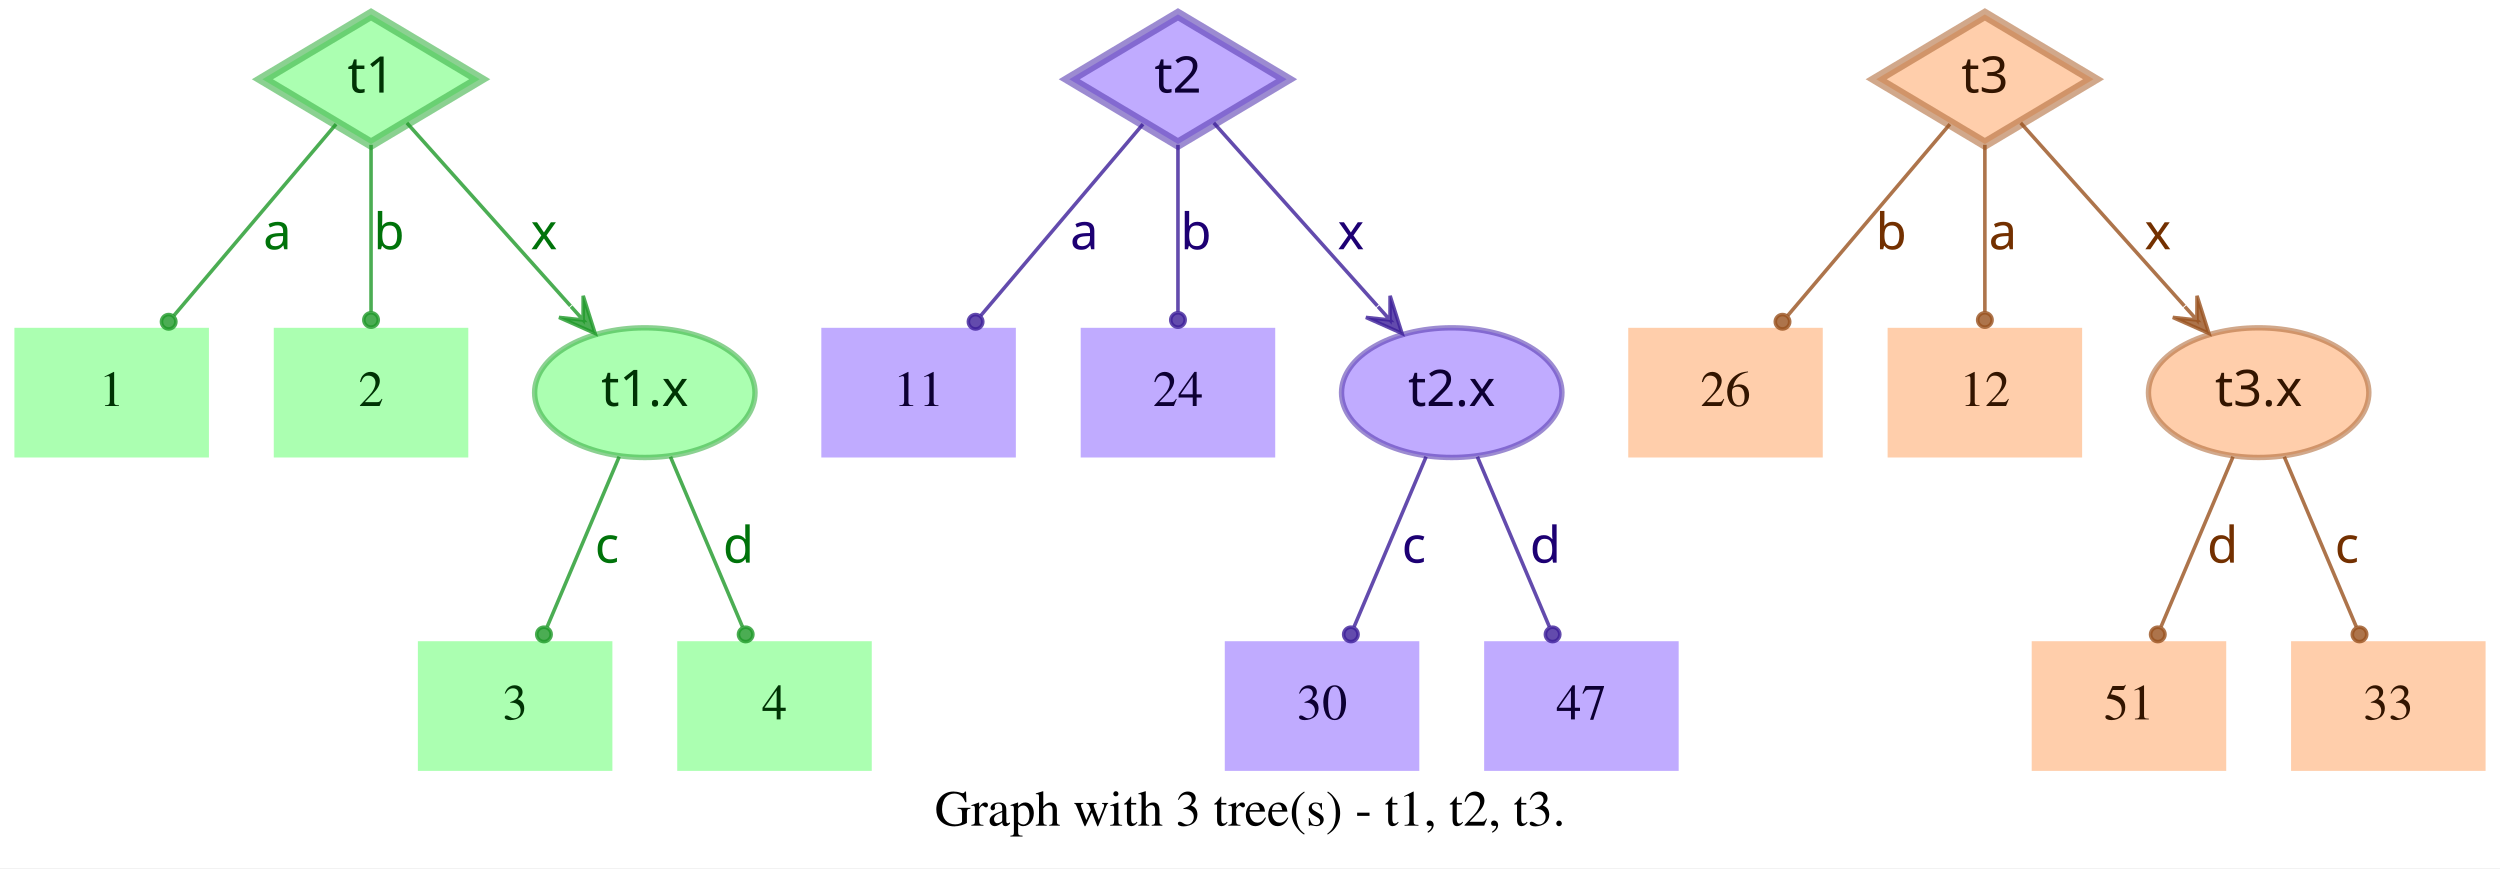
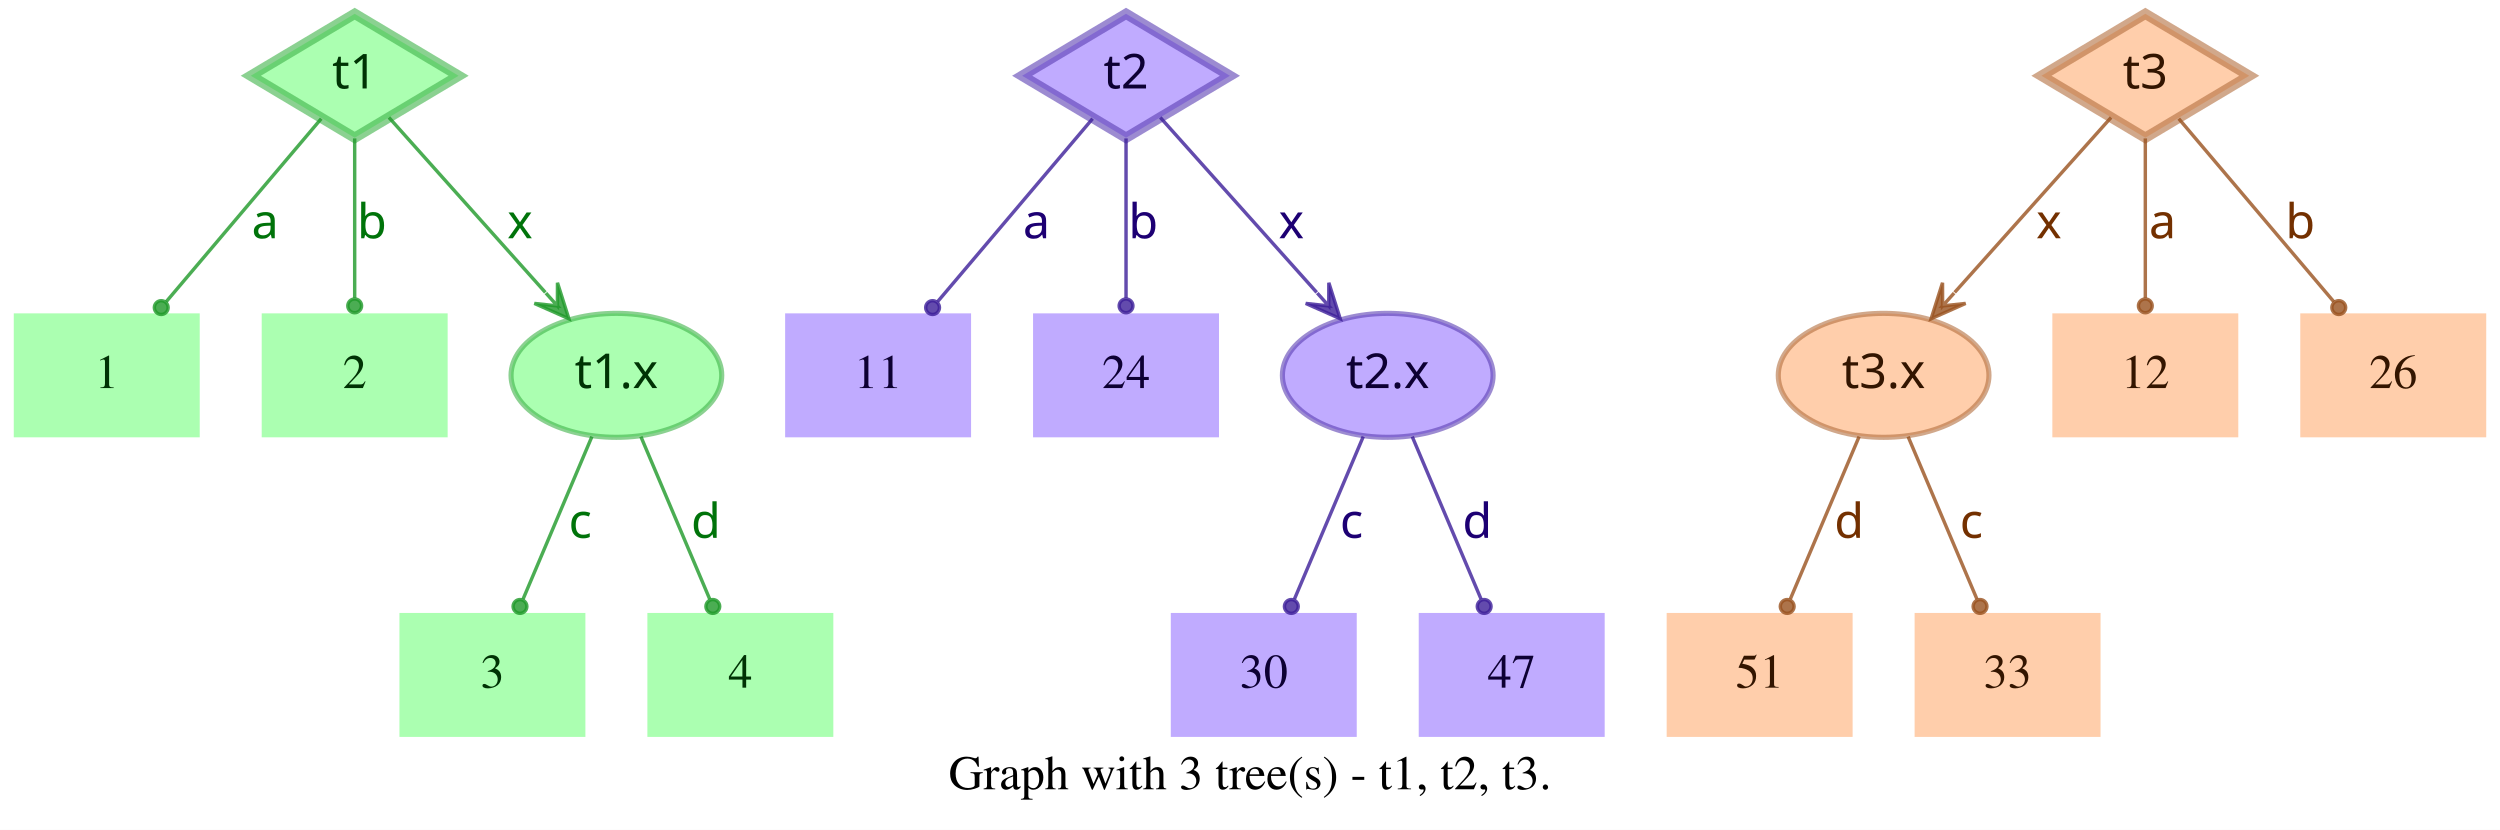
- <svg xmlns="http://www.w3.org/2000/svg" width="694pt" height="241pt" viewBox="0.00 0.00 694.00 241.00">
+ <svg xmlns="http://www.w3.org/2000/svg" width="726pt" height="241pt" viewBox="0.00 0.00 726.00 241.00">
  <g id="graph0" class="graph" transform="scale(1 1) rotate(0) translate(4 237)">
-     <polygon fill="white" stroke="transparent" points="-4,4 -4,-237 690,-237 690,4 -4,4" />
-     <text text-anchor="middle" x="343" y="-7.8" font-family="Times,serif" font-size="14.00">Graph with 3 tree(s) - t1, t2, t3.</text>
+     <polygon fill="white" stroke="transparent" points="-4,4 -4,-237 722,-237 722,4 -4,4" />
+     <text text-anchor="middle" x="359" y="-7.8" font-family="Times,serif" font-size="14.00">Graph with 3 tree(s) - t1, t2, t3.</text>
    <g id="node1" class="node">
      <polygon fill="#73ff7e" fill-opacity="0.6" stroke="#3eb248" stroke-width="3" stroke-opacity="0.6" points="99,-233 68.83,-215 99,-197 129.17,-215 99,-233" />
      <text text-anchor="middle" x="99" y="-211.3" font-family="Times-Roman bold" font-size="14.00" fill="#003304">t1</text>
    </g>
    <g id="node4" class="node">
      <polygon fill="#73ff7e" fill-opacity="0.6" stroke="transparent" stroke-width="1.5" points="54,-146 0,-146 0,-110 54,-110 54,-146" />
      <text text-anchor="middle" x="27" y="-124.3" font-family="Times,serif" font-size="14.00" fill="#003304">1</text>
    </g>
    <g id="edge1" class="edge">
      <path fill="none" stroke="#1f9929" stroke-opacity="0.8" d="M89.29,-202.54C77.77,-188.94 58.37,-166.03 44.27,-149.39" />
      <ellipse fill="#1f9929" fill-opacity="0.8" stroke="#1f9929" stroke-opacity="0.8" cx="42.82" cy="-147.68" rx="2" ry="2" />
      <text text-anchor="middle" x="73" y="-167.8" font-family="Times-Roman bold" font-size="14.00" fill="#00730a">a</text>
    </g>
    <g id="node5" class="node">
      <polygon fill="#73ff7e" fill-opacity="0.6" stroke="transparent" stroke-width="1.5" points="126,-146 72,-146 72,-110 126,-110 126,-146" />
      <text text-anchor="middle" x="99" y="-124.3" font-family="Times,serif" font-size="14.00" fill="#003304">2</text>
    </g>
    <g id="edge2" class="edge">
      <path fill="none" stroke="#1f9929" stroke-opacity="0.8" d="M99,-196.8C99,-183.43 99,-164.82 99,-150.48" />
      <ellipse fill="#1f9929" fill-opacity="0.8" stroke="#1f9929" stroke-opacity="0.8" cx="99" cy="-148.18" rx="2" ry="2" />
      <text text-anchor="middle" x="104" y="-167.8" font-family="Times-Roman bold" font-size="14.00" fill="#00730a">b</text>
    </g>
    <g id="node6" class="node">
      <ellipse fill="#73ff7e" fill-opacity="0.6" stroke="#3eb248" stroke-width="1.5" stroke-opacity="0.6" cx="175" cy="-128" rx="30.59" ry="18" />
      <text text-anchor="middle" x="175" y="-124.3" font-family="Times-Roman bold" font-size="14.00" fill="#003304">t1.x</text>
    </g>
    <g id="edge3" class="edge">
      <path fill="none" stroke="#1f9929" stroke-opacity="0.8" d="M108.94,-202.89C120.42,-190.05 139.62,-168.57 154.37,-152.08" />
      <polygon fill="#1f9929" fill-opacity="0.8" stroke="#1f9929" stroke-opacity="0.8" points="161.2,-144.44 157.89,-154.89 157.87,-148.16 154.53,-151.89 154.53,-151.89 154.53,-151.89 157.87,-148.16 151.18,-148.89 161.2,-144.44 161.2,-144.44" />
      <text text-anchor="middle" x="147" y="-167.8" font-family="Times-Roman bold" font-size="14.00" fill="#00730a">x</text>
    </g>
    <g id="node2" class="node">
      <polygon fill="#9673ff" fill-opacity="0.6" stroke="#5b3eb2" stroke-width="3" stroke-opacity="0.6" points="323,-233 292.83,-215 323,-197 353.17,-215 323,-233" />
      <text text-anchor="middle" x="323" y="-211.3" font-family="Times-Roman bold" font-size="14.00" fill="#0d0033">t2</text>
    </g>
    <g id="node7" class="node">
      <polygon fill="#9673ff" fill-opacity="0.6" stroke="transparent" stroke-width="1.5" points="278,-146 224,-146 224,-110 278,-110 278,-146" />
      <text text-anchor="middle" x="251" y="-124.3" font-family="Times,serif" font-size="14.00" fill="#0d0033">11</text>
    </g>
    <g id="edge4" class="edge">
      <path fill="none" stroke="#3d1f99" stroke-opacity="0.8" d="M313.29,-202.54C301.77,-188.94 282.37,-166.03 268.27,-149.39" />
      <ellipse fill="#3d1f99" fill-opacity="0.8" stroke="#3d1f99" stroke-opacity="0.8" cx="266.82" cy="-147.68" rx="2" ry="2" />
      <text text-anchor="middle" x="297" y="-167.8" font-family="Times-Roman bold" font-size="14.00" fill="#1d0073">a</text>
    </g>
    <g id="node8" class="node">
      <polygon fill="#9673ff" fill-opacity="0.6" stroke="transparent" stroke-width="1.5" points="350,-146 296,-146 296,-110 350,-110 350,-146" />
      <text text-anchor="middle" x="323" y="-124.3" font-family="Times,serif" font-size="14.00" fill="#0d0033">24</text>
    </g>
    <g id="edge5" class="edge">
      <path fill="none" stroke="#3d1f99" stroke-opacity="0.8" d="M323,-196.8C323,-183.43 323,-164.82 323,-150.48" />
      <ellipse fill="#3d1f99" fill-opacity="0.8" stroke="#3d1f99" stroke-opacity="0.8" cx="323" cy="-148.18" rx="2" ry="2" />
      <text text-anchor="middle" x="328" y="-167.8" font-family="Times-Roman bold" font-size="14.00" fill="#1d0073">b</text>
    </g>
    <g id="node9" class="node">
      <ellipse fill="#9673ff" fill-opacity="0.6" stroke="#5b3eb2" stroke-width="1.5" stroke-opacity="0.6" cx="399" cy="-128" rx="30.59" ry="18" />
      <text text-anchor="middle" x="399" y="-124.3" font-family="Times-Roman bold" font-size="14.00" fill="#0d0033">t2.x</text>
    </g>
    <g id="edge6" class="edge">
      <path fill="none" stroke="#3d1f99" stroke-opacity="0.8" d="M332.94,-202.89C344.42,-190.05 363.62,-168.57 378.37,-152.08" />
      <polygon fill="#3d1f99" fill-opacity="0.8" stroke="#3d1f99" stroke-opacity="0.8" points="385.2,-144.44 381.89,-154.89 381.87,-148.16 378.53,-151.89 378.53,-151.89 378.53,-151.89 381.87,-148.16 375.18,-148.89 385.2,-144.44 385.2,-144.44" />
      <text text-anchor="middle" x="371" y="-167.8" font-family="Times-Roman bold" font-size="14.00" fill="#1d0073">x</text>
    </g>
    <g id="node3" class="node">
-       <polygon fill="#ffad73" fill-opacity="0.6" stroke="#b26f3e" stroke-width="3" stroke-opacity="0.6" points="547,-233 516.83,-215 547,-197 577.17,-215 547,-233" />
-       <text text-anchor="middle" x="547" y="-211.3" font-family="Times-Roman bold" font-size="14.00" fill="#331500">t3</text>
+       <polygon fill="#ffad73" fill-opacity="0.6" stroke="#b26f3e" stroke-width="3" stroke-opacity="0.6" points="619,-233 588.83,-215 619,-197 649.17,-215 619,-233" />
+       <text text-anchor="middle" x="619" y="-211.3" font-family="Times-Roman bold" font-size="14.00" fill="#331500">t3</text>
    </g>
    <g id="node10" class="node">
-       <polygon fill="#ffad73" fill-opacity="0.6" stroke="transparent" stroke-width="1.5" points="502,-146 448,-146 448,-110 502,-110 502,-146" />
-       <text text-anchor="middle" x="475" y="-124.3" font-family="Times,serif" font-size="14.00" fill="#331500">26</text>
+       <ellipse fill="#ffad73" fill-opacity="0.6" stroke="#b26f3e" stroke-width="1.5" stroke-opacity="0.6" cx="543" cy="-128" rx="30.59" ry="18" />
+       <text text-anchor="middle" x="543" y="-124.3" font-family="Times-Roman bold" font-size="14.00" fill="#331500">t3.x</text>
    </g>
    <g id="edge7" class="edge">
-       <path fill="none" stroke="#99521f" stroke-opacity="0.8" d="M537.29,-202.54C525.77,-188.94 506.37,-166.03 492.27,-149.39" />
-       <ellipse fill="#99521f" fill-opacity="0.8" stroke="#99521f" stroke-opacity="0.8" cx="490.82" cy="-147.68" rx="2" ry="2" />
-       <text text-anchor="middle" x="521" y="-167.8" font-family="Times-Roman bold" font-size="14.00" fill="#733000">b</text>
+       <path fill="none" stroke="#99521f" stroke-opacity="0.8" d="M609.06,-202.89C597.58,-190.05 578.38,-168.57 563.63,-152.08" />
+       <polygon fill="#99521f" fill-opacity="0.8" stroke="#99521f" stroke-opacity="0.8" points="556.8,-144.44 566.82,-148.89 560.13,-148.16 563.47,-151.89 563.47,-151.89 563.47,-151.89 560.13,-148.16 560.11,-154.89 556.8,-144.44 556.8,-144.44" />
+       <text text-anchor="middle" x="591" y="-167.8" font-family="Times-Roman bold" font-size="14.00" fill="#733000">x</text>
    </g>
    <g id="node11" class="node">
-       <polygon fill="#ffad73" fill-opacity="0.6" stroke="transparent" stroke-width="1.5" points="574,-146 520,-146 520,-110 574,-110 574,-146" />
-       <text text-anchor="middle" x="547" y="-124.3" font-family="Times,serif" font-size="14.00" fill="#331500">12</text>
+       <polygon fill="#ffad73" fill-opacity="0.6" stroke="transparent" stroke-width="1.5" points="646,-146 592,-146 592,-110 646,-110 646,-146" />
+       <text text-anchor="middle" x="619" y="-124.3" font-family="Times,serif" font-size="14.00" fill="#331500">12</text>
    </g>
    <g id="edge8" class="edge">
-       <path fill="none" stroke="#99521f" stroke-opacity="0.8" d="M547,-196.8C547,-183.43 547,-164.82 547,-150.48" />
-       <ellipse fill="#99521f" fill-opacity="0.8" stroke="#99521f" stroke-opacity="0.8" cx="547" cy="-148.18" rx="2" ry="2" />
-       <text text-anchor="middle" x="552" y="-167.8" font-family="Times-Roman bold" font-size="14.00" fill="#733000">a</text>
+       <path fill="none" stroke="#99521f" stroke-opacity="0.8" d="M619,-196.8C619,-183.43 619,-164.82 619,-150.48" />
+       <ellipse fill="#99521f" fill-opacity="0.8" stroke="#99521f" stroke-opacity="0.8" cx="619" cy="-148.18" rx="2" ry="2" />
+       <text text-anchor="middle" x="624" y="-167.8" font-family="Times-Roman bold" font-size="14.00" fill="#733000">a</text>
    </g>
    <g id="node12" class="node">
-       <ellipse fill="#ffad73" fill-opacity="0.6" stroke="#b26f3e" stroke-width="1.5" stroke-opacity="0.6" cx="623" cy="-128" rx="30.59" ry="18" />
-       <text text-anchor="middle" x="623" y="-124.3" font-family="Times-Roman bold" font-size="14.00" fill="#331500">t3.x</text>
+       <polygon fill="#ffad73" fill-opacity="0.6" stroke="transparent" stroke-width="1.5" points="718,-146 664,-146 664,-110 718,-110 718,-146" />
+       <text text-anchor="middle" x="691" y="-124.3" font-family="Times,serif" font-size="14.00" fill="#331500">26</text>
    </g>
    <g id="edge9" class="edge">
-       <path fill="none" stroke="#99521f" stroke-opacity="0.8" d="M556.94,-202.89C568.42,-190.05 587.62,-168.57 602.37,-152.08" />
-       <polygon fill="#99521f" fill-opacity="0.8" stroke="#99521f" stroke-opacity="0.8" points="609.2,-144.44 605.89,-154.89 605.87,-148.16 602.53,-151.89 602.53,-151.89 602.53,-151.89 605.87,-148.16 599.18,-148.89 609.2,-144.44 609.2,-144.44" />
-       <text text-anchor="middle" x="595" y="-167.8" font-family="Times-Roman bold" font-size="14.00" fill="#733000">x</text>
+       <path fill="none" stroke="#99521f" stroke-opacity="0.8" d="M628.71,-202.54C640.23,-188.94 659.63,-166.03 673.73,-149.39" />
+       <ellipse fill="#99521f" fill-opacity="0.8" stroke="#99521f" stroke-opacity="0.8" cx="675.18" cy="-147.68" rx="2" ry="2" />
+       <text text-anchor="middle" x="664" y="-167.8" font-family="Times-Roman bold" font-size="14.00" fill="#733000">b</text>
    </g>
    <g id="node13" class="node">
      <polygon fill="#73ff7e" fill-opacity="0.6" stroke="transparent" stroke-width="1.5" points="166,-59 112,-59 112,-23 166,-23 166,-59" />
      <text text-anchor="middle" x="139" y="-37.3" font-family="Times,serif" font-size="14.00" fill="#003304">3</text>
    </g>
    <g id="edge10" class="edge">
      <path fill="none" stroke="#1f9929" stroke-opacity="0.8" d="M167.89,-110.21C162.16,-96.67 154.07,-77.57 147.9,-63.02" />
      <ellipse fill="#1f9929" fill-opacity="0.8" stroke="#1f9929" stroke-opacity="0.8" cx="147" cy="-60.89" rx="2" ry="2" />
      <text text-anchor="middle" x="164.5" y="-80.8" font-family="Times-Roman bold" font-size="14.00" fill="#00730a">c</text>
    </g>
    <g id="node14" class="node">
      <polygon fill="#73ff7e" fill-opacity="0.6" stroke="transparent" stroke-width="1.5" points="238,-59 184,-59 184,-23 238,-23 238,-59" />
      <text text-anchor="middle" x="211" y="-37.3" font-family="Times,serif" font-size="14.00" fill="#003304">4</text>
    </g>
    <g id="edge11" class="edge">
      <path fill="none" stroke="#1f9929" stroke-opacity="0.8" d="M182.11,-110.21C187.84,-96.67 195.93,-77.57 202.1,-63.02" />
      <ellipse fill="#1f9929" fill-opacity="0.8" stroke="#1f9929" stroke-opacity="0.8" cx="203" cy="-60.89" rx="2" ry="2" />
      <text text-anchor="middle" x="201" y="-80.8" font-family="Times-Roman bold" font-size="14.00" fill="#00730a">d</text>
    </g>
    <g id="node15" class="node">
      <polygon fill="#9673ff" fill-opacity="0.6" stroke="transparent" stroke-width="1.5" points="390,-59 336,-59 336,-23 390,-23 390,-59" />
      <text text-anchor="middle" x="363" y="-37.3" font-family="Times,serif" font-size="14.00" fill="#0d0033">30</text>
    </g>
    <g id="edge12" class="edge">
      <path fill="none" stroke="#3d1f99" stroke-opacity="0.8" d="M391.89,-110.21C386.16,-96.67 378.07,-77.57 371.9,-63.02" />
      <ellipse fill="#3d1f99" fill-opacity="0.8" stroke="#3d1f99" stroke-opacity="0.8" cx="371" cy="-60.89" rx="2" ry="2" />
      <text text-anchor="middle" x="388.5" y="-80.8" font-family="Times-Roman bold" font-size="14.00" fill="#1d0073">c</text>
    </g>
    <g id="node16" class="node">
      <polygon fill="#9673ff" fill-opacity="0.6" stroke="transparent" stroke-width="1.5" points="462,-59 408,-59 408,-23 462,-23 462,-59" />
      <text text-anchor="middle" x="435" y="-37.3" font-family="Times,serif" font-size="14.00" fill="#0d0033">47</text>
    </g>
    <g id="edge13" class="edge">
      <path fill="none" stroke="#3d1f99" stroke-opacity="0.8" d="M406.11,-110.21C411.84,-96.67 419.93,-77.57 426.1,-63.02" />
      <ellipse fill="#3d1f99" fill-opacity="0.8" stroke="#3d1f99" stroke-opacity="0.8" cx="427" cy="-60.89" rx="2" ry="2" />
      <text text-anchor="middle" x="425" y="-80.8" font-family="Times-Roman bold" font-size="14.00" fill="#1d0073">d</text>
    </g>
    <g id="node17" class="node">
-       <polygon fill="#ffad73" fill-opacity="0.6" stroke="transparent" stroke-width="1.5" points="614,-59 560,-59 560,-23 614,-23 614,-59" />
-       <text text-anchor="middle" x="587" y="-37.3" font-family="Times,serif" font-size="14.00" fill="#331500">51</text>
+       <polygon fill="#ffad73" fill-opacity="0.6" stroke="transparent" stroke-width="1.5" points="534,-59 480,-59 480,-23 534,-23 534,-59" />
+       <text text-anchor="middle" x="507" y="-37.3" font-family="Times,serif" font-size="14.00" fill="#331500">51</text>
    </g>
    <g id="edge14" class="edge">
-       <path fill="none" stroke="#99521f" stroke-opacity="0.8" d="M615.89,-110.21C610.16,-96.67 602.07,-77.57 595.9,-63.02" />
-       <ellipse fill="#99521f" fill-opacity="0.8" stroke="#99521f" stroke-opacity="0.8" cx="595" cy="-60.89" rx="2" ry="2" />
-       <text text-anchor="middle" x="613" y="-80.8" font-family="Times-Roman bold" font-size="14.00" fill="#733000">d</text>
+       <path fill="none" stroke="#99521f" stroke-opacity="0.8" d="M535.89,-110.21C530.16,-96.67 522.07,-77.57 515.9,-63.02" />
+       <ellipse fill="#99521f" fill-opacity="0.8" stroke="#99521f" stroke-opacity="0.8" cx="515" cy="-60.89" rx="2" ry="2" />
+       <text text-anchor="middle" x="533" y="-80.8" font-family="Times-Roman bold" font-size="14.00" fill="#733000">d</text>
    </g>
    <g id="node18" class="node">
-       <polygon fill="#ffad73" fill-opacity="0.6" stroke="transparent" stroke-width="1.5" points="686,-59 632,-59 632,-23 686,-23 686,-59" />
-       <text text-anchor="middle" x="659" y="-37.3" font-family="Times,serif" font-size="14.00" fill="#331500">33</text>
+       <polygon fill="#ffad73" fill-opacity="0.6" stroke="transparent" stroke-width="1.5" points="606,-59 552,-59 552,-23 606,-23 606,-59" />
+       <text text-anchor="middle" x="579" y="-37.3" font-family="Times,serif" font-size="14.00" fill="#331500">33</text>
    </g>
    <g id="edge15" class="edge">
-       <path fill="none" stroke="#99521f" stroke-opacity="0.8" d="M630.11,-110.21C635.84,-96.67 643.93,-77.57 650.1,-63.02" />
-       <ellipse fill="#99521f" fill-opacity="0.8" stroke="#99521f" stroke-opacity="0.8" cx="651" cy="-60.89" rx="2" ry="2" />
-       <text text-anchor="middle" x="647.5" y="-80.8" font-family="Times-Roman bold" font-size="14.00" fill="#733000">c</text>
+       <path fill="none" stroke="#99521f" stroke-opacity="0.8" d="M550.11,-110.21C555.84,-96.67 563.93,-77.57 570.1,-63.02" />
+       <ellipse fill="#99521f" fill-opacity="0.8" stroke="#99521f" stroke-opacity="0.8" cx="571" cy="-60.89" rx="2" ry="2" />
+       <text text-anchor="middle" x="568.5" y="-80.8" font-family="Times-Roman bold" font-size="14.00" fill="#733000">c</text>
    </g>
  </g>
</svg>
